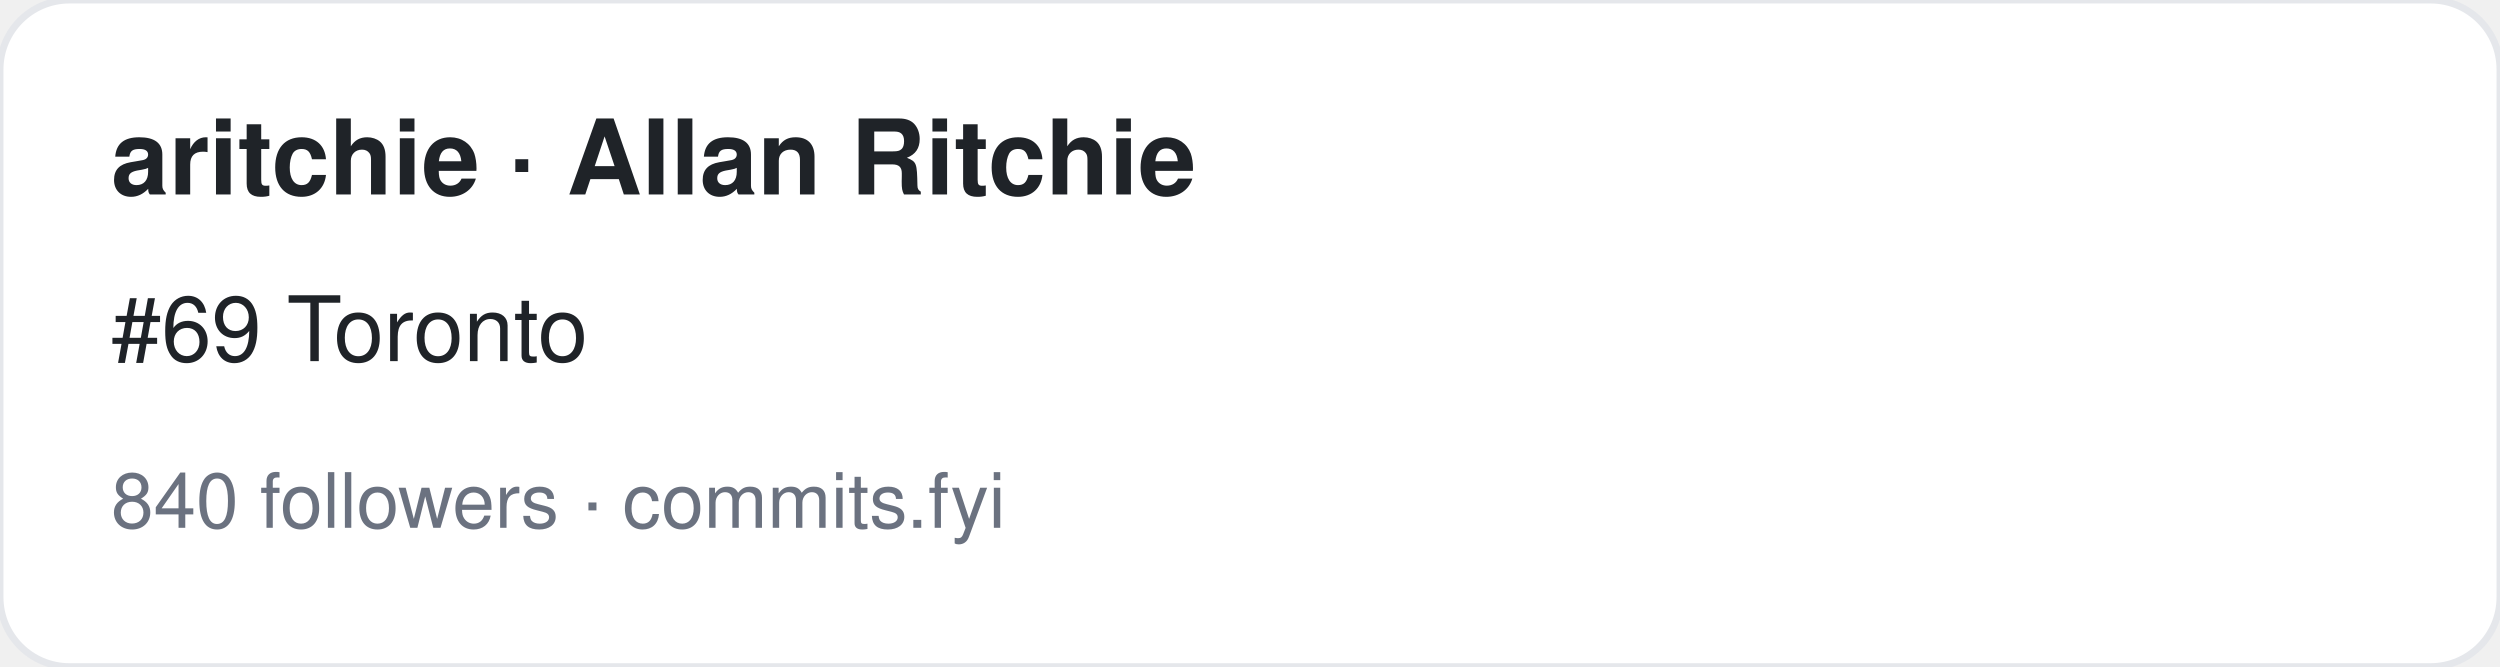
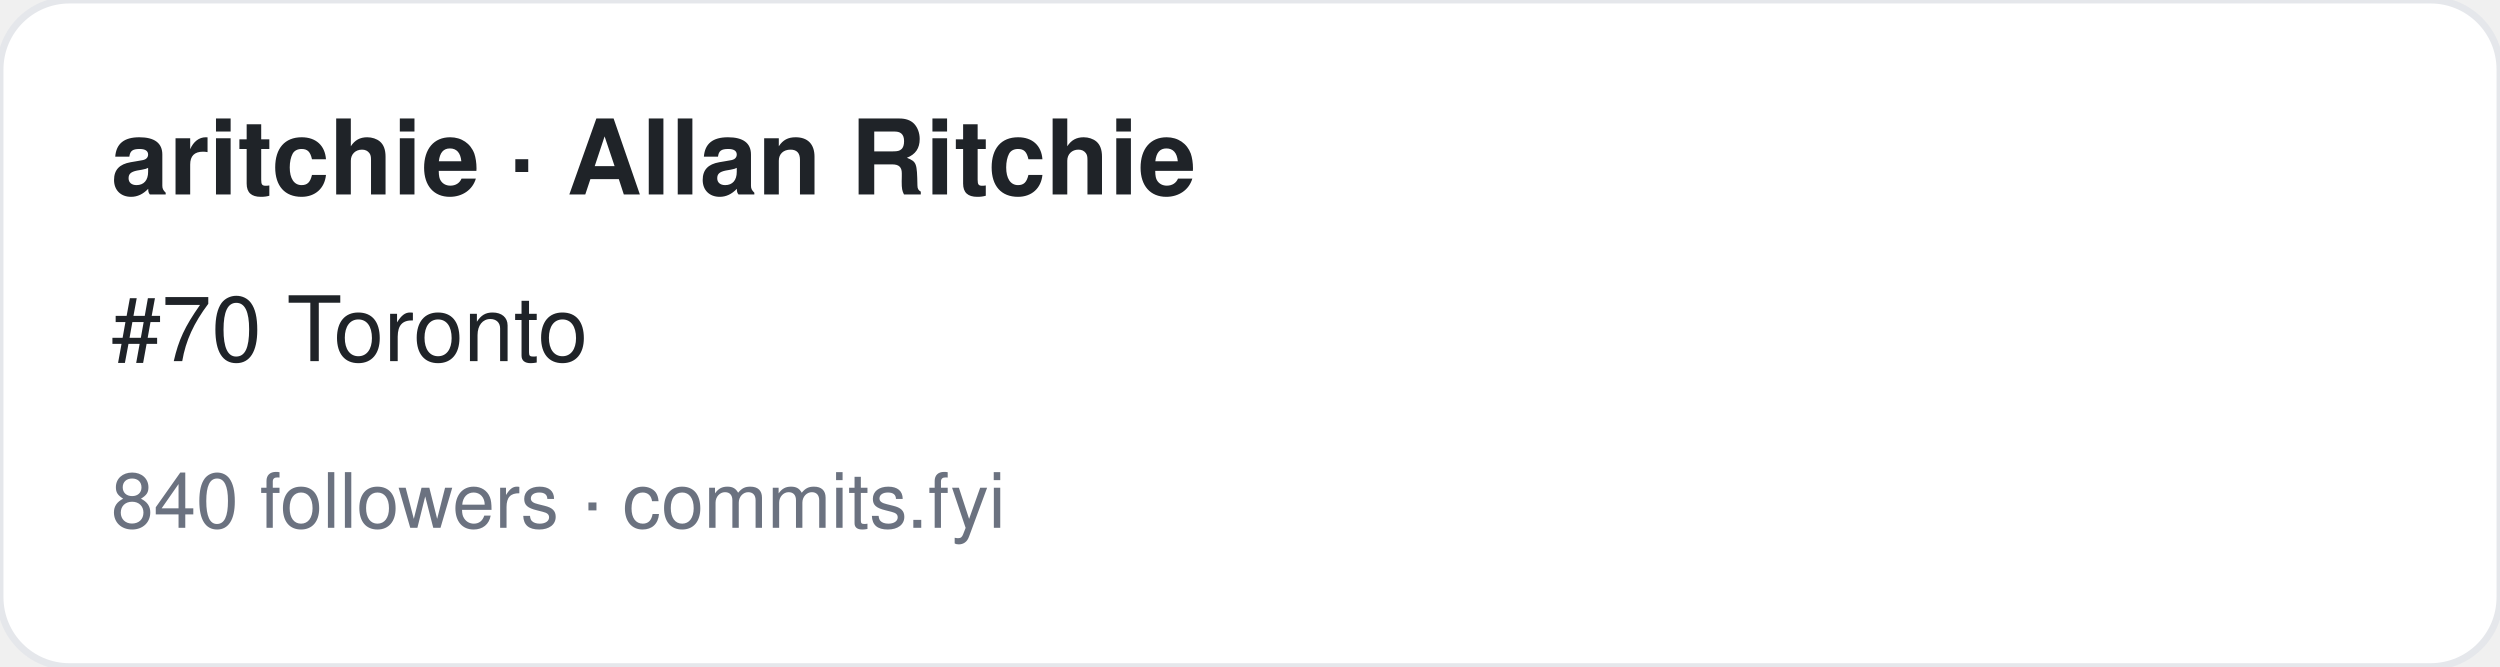
<svg xmlns="http://www.w3.org/2000/svg" width="360" height="96" viewBox="0 0 360 96" font-family="-apple-system,BlinkMacSystemFont,Segoe UI,Helvetica,Arial,sans-serif">
  <rect width="360" height="96" rx="10" fill="#ffffff" stroke="#e5e7eb" />
  <text x="16" y="28" font-size="15" font-weight="700" fill="#1f2328">aritchie · Allan Ritchie</text>
-   <text x="16" y="52" font-size="13" fill="#1f2328">#69 Toronto</text>
+   <text x="16" y="52" font-size="13" fill="#1f2328">#70 Toronto</text>
  <text x="16" y="76" font-size="11" fill="#6b7280">840 followers · commits.fyi</text>
</svg>
